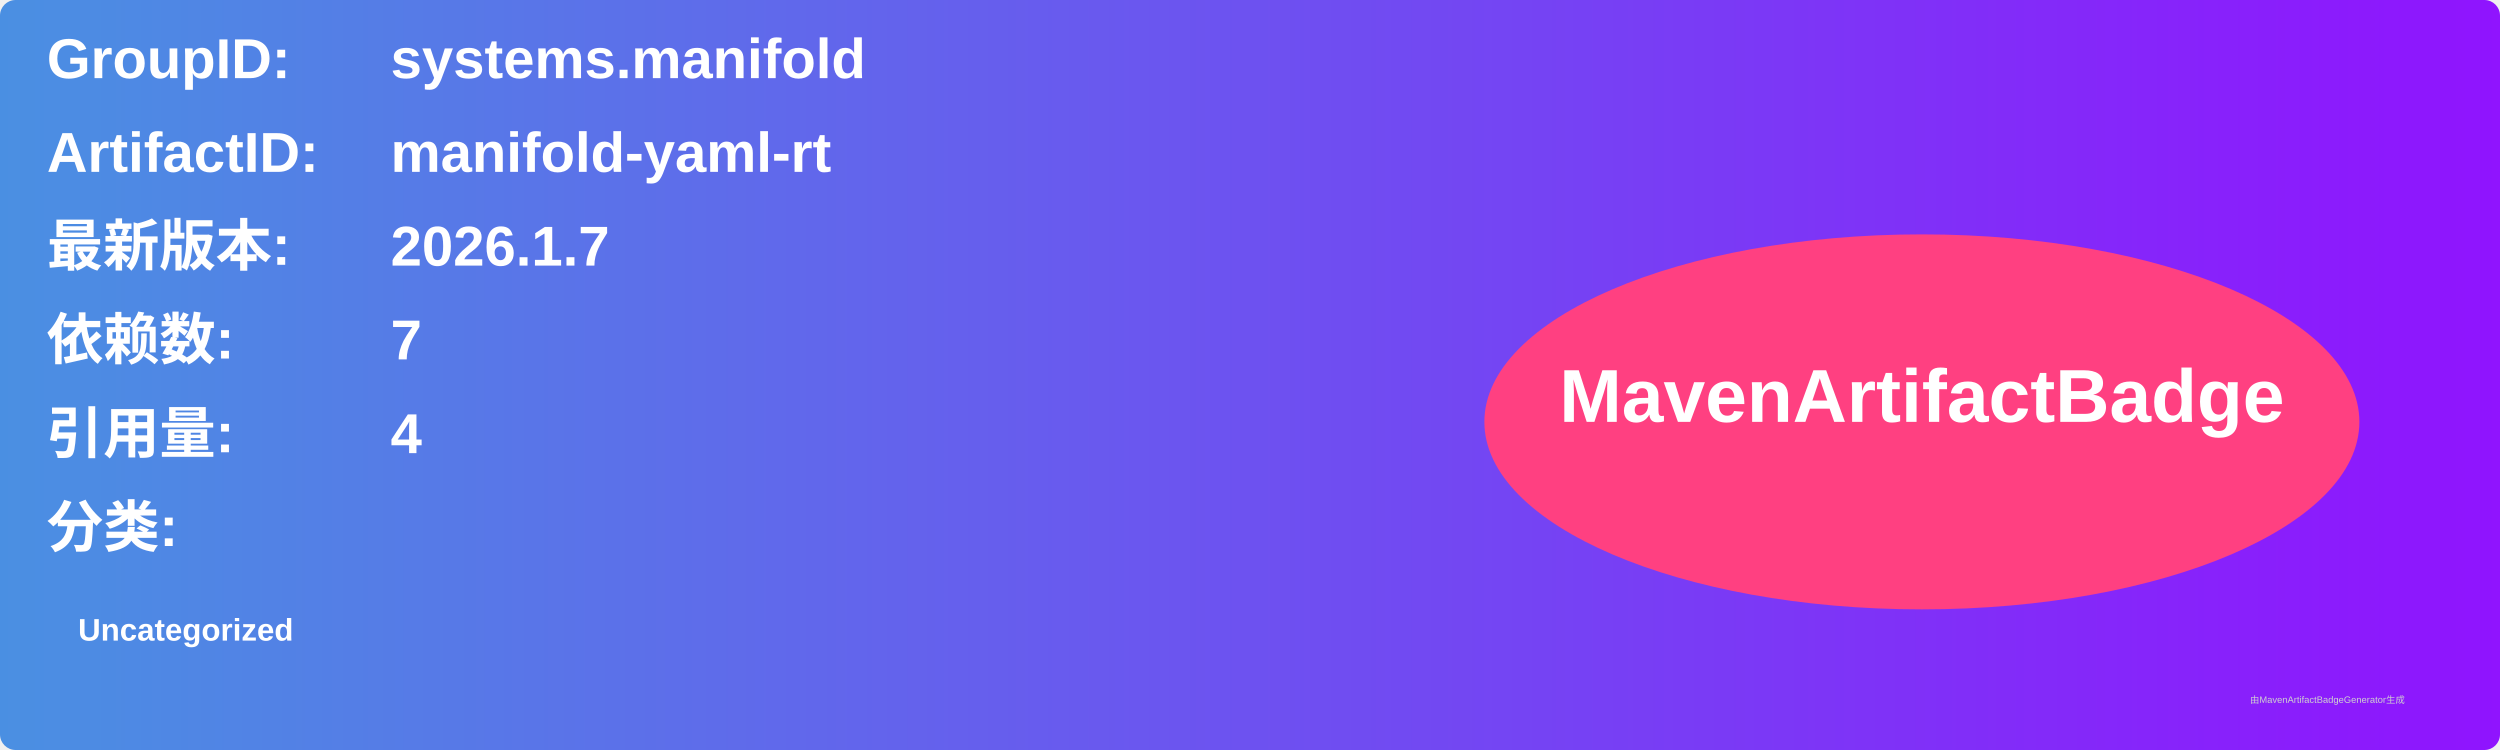
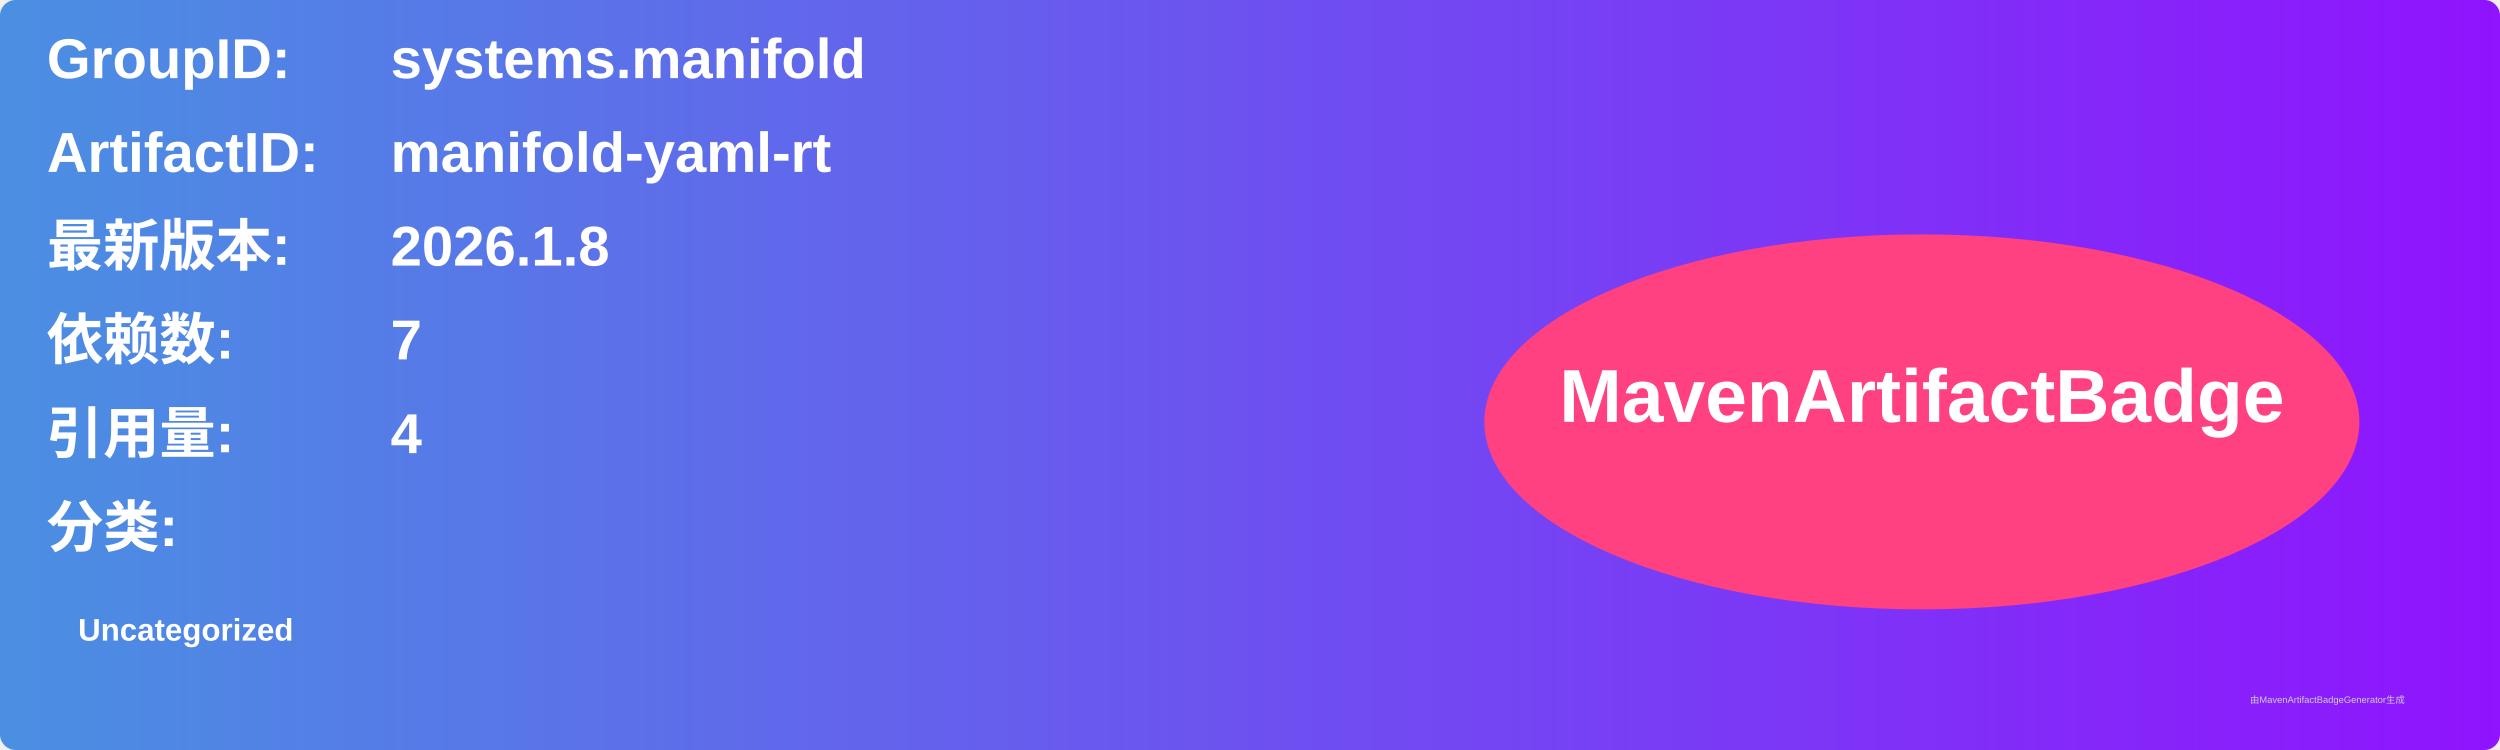
<svg xmlns="http://www.w3.org/2000/svg" width="800" height="240" viewBox="0 0 800 240">
  <linearGradient id="grad" x1="0%" y1="0%" x2="100%" y2="0%">
    <stop offset="0%" stop-color="#4a90e2" />
    <stop offset="100%" stop-color="#9013fe" />
  </linearGradient>
  <rect width="100%" height="100%" rx="5" ry="5" fill="url(#grad)" />
  <g transform="translate(15, 15)">
    <text x="0" y="10" font-family="Arial" font-size="18" fill="white" font-weight="bold" width="260">GroupID:</text>
    <text x="110" y="10" font-family="Arial" font-size="18" fill="white" font-weight="bold" width="460">systems.manifold</text>
    <text x="0" y="40" font-family="Arial" font-size="18" fill="white" font-weight="bold" width="260">ArtifactID:</text>
    <text x="110" y="40" font-family="Arial" font-size="18" fill="white" font-weight="bold" width="460">manifold-yaml-rt</text>
    <text x="0" y="70" font-family="Arial" font-size="18" fill="white" font-weight="bold">最新版本:</text>
    <text x="110" y="70" font-family="Arial" font-size="18" fill="white" font-weight="bold">
-       <tspan font-weight="bold">2026.1.7</tspan>
+       <tspan font-weight="bold">2026.1.8</tspan>
    </text>
    <text x="0" y="100" font-family="Arial" font-size="18" fill="white" font-weight="bold">依赖数: </text>
    <text x="110" y="100" font-family="Arial" font-size="18" fill="white">
      <tspan font-weight="bold">7</tspan>
    </text>
    <text x="0" y="130" font-family="Arial" font-size="18" fill="white" font-weight="bold">引用量: </text>
    <text x="110" y="130" font-family="Arial" font-size="18" fill="white">
      <tspan font-weight="bold">4</tspan>
    </text>
    <text x="0" y="160" font-family="Arial" font-size="18" fill="white" font-weight="bold">分类:</text>
    <text x="10" y="190" font-family="Arial" font-size="10" fill="white">
      <tspan font-weight="bold">Uncategorized</tspan>
    </text>
    <ellipse cx="600" cy="120" rx="140" ry="60" fill="#ff4081" />
    <text x="600" y="120" text-anchor="middle" font-family="Arial" font-size="24" fill="white" font-weight="bold">MavenArtifactBadge</text>
  </g>
  <text x="720" y="225" font-family="Arial" font-size="3" fill="#d0d0d0">由MavenArtifactBadgeGenerator生成</text>
</svg>
